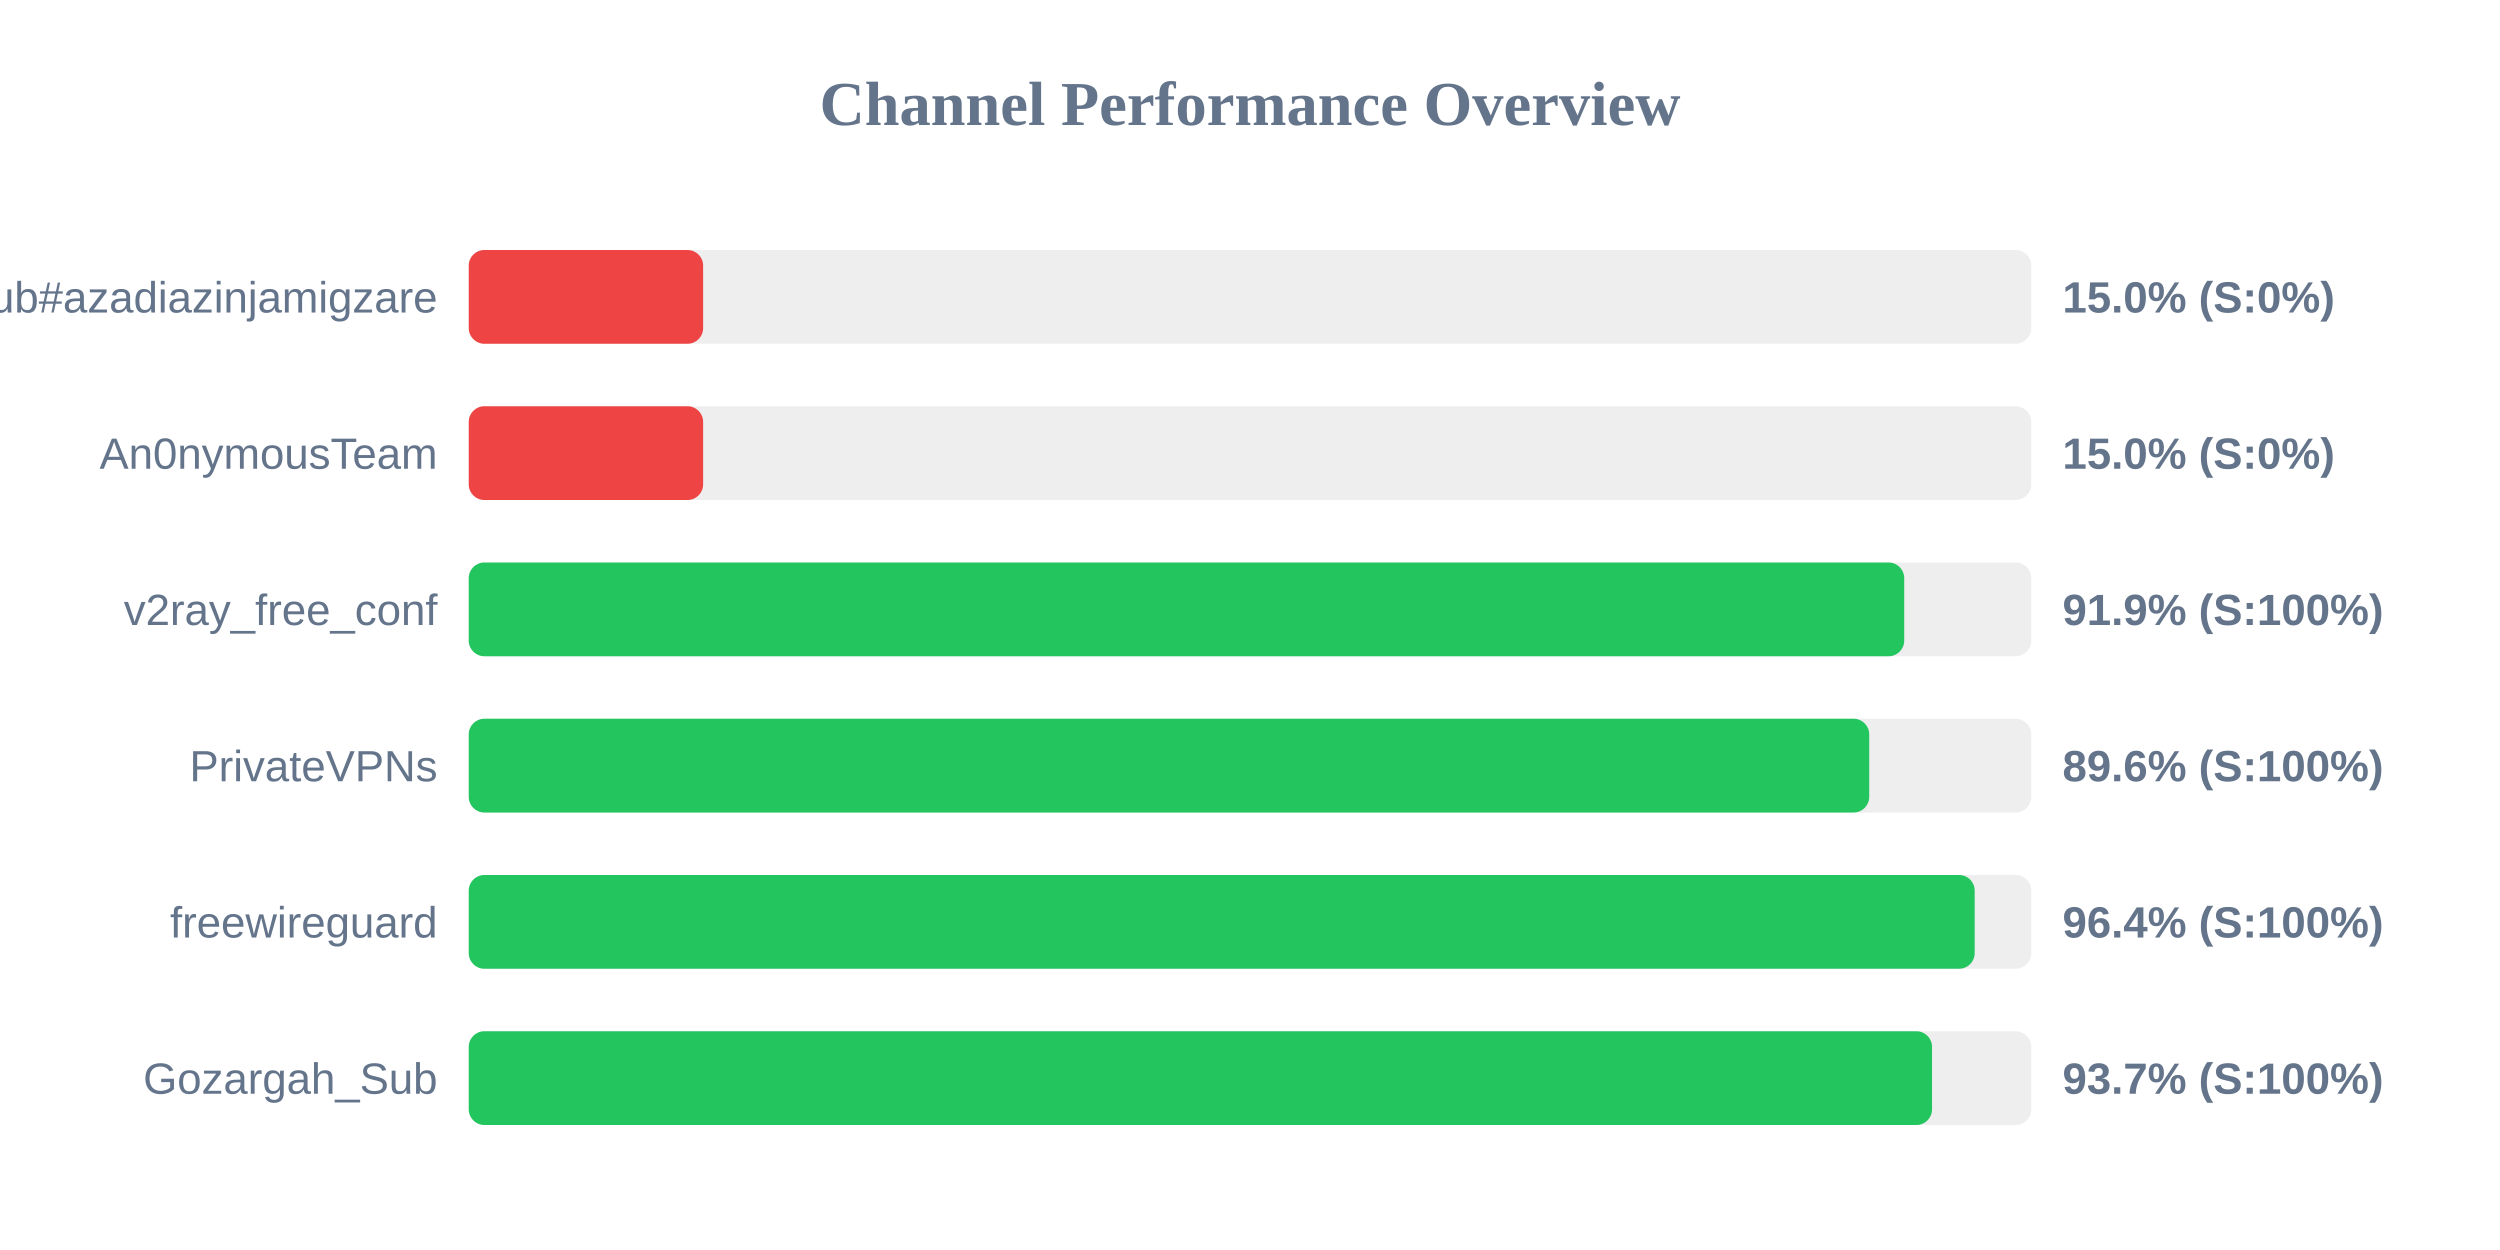
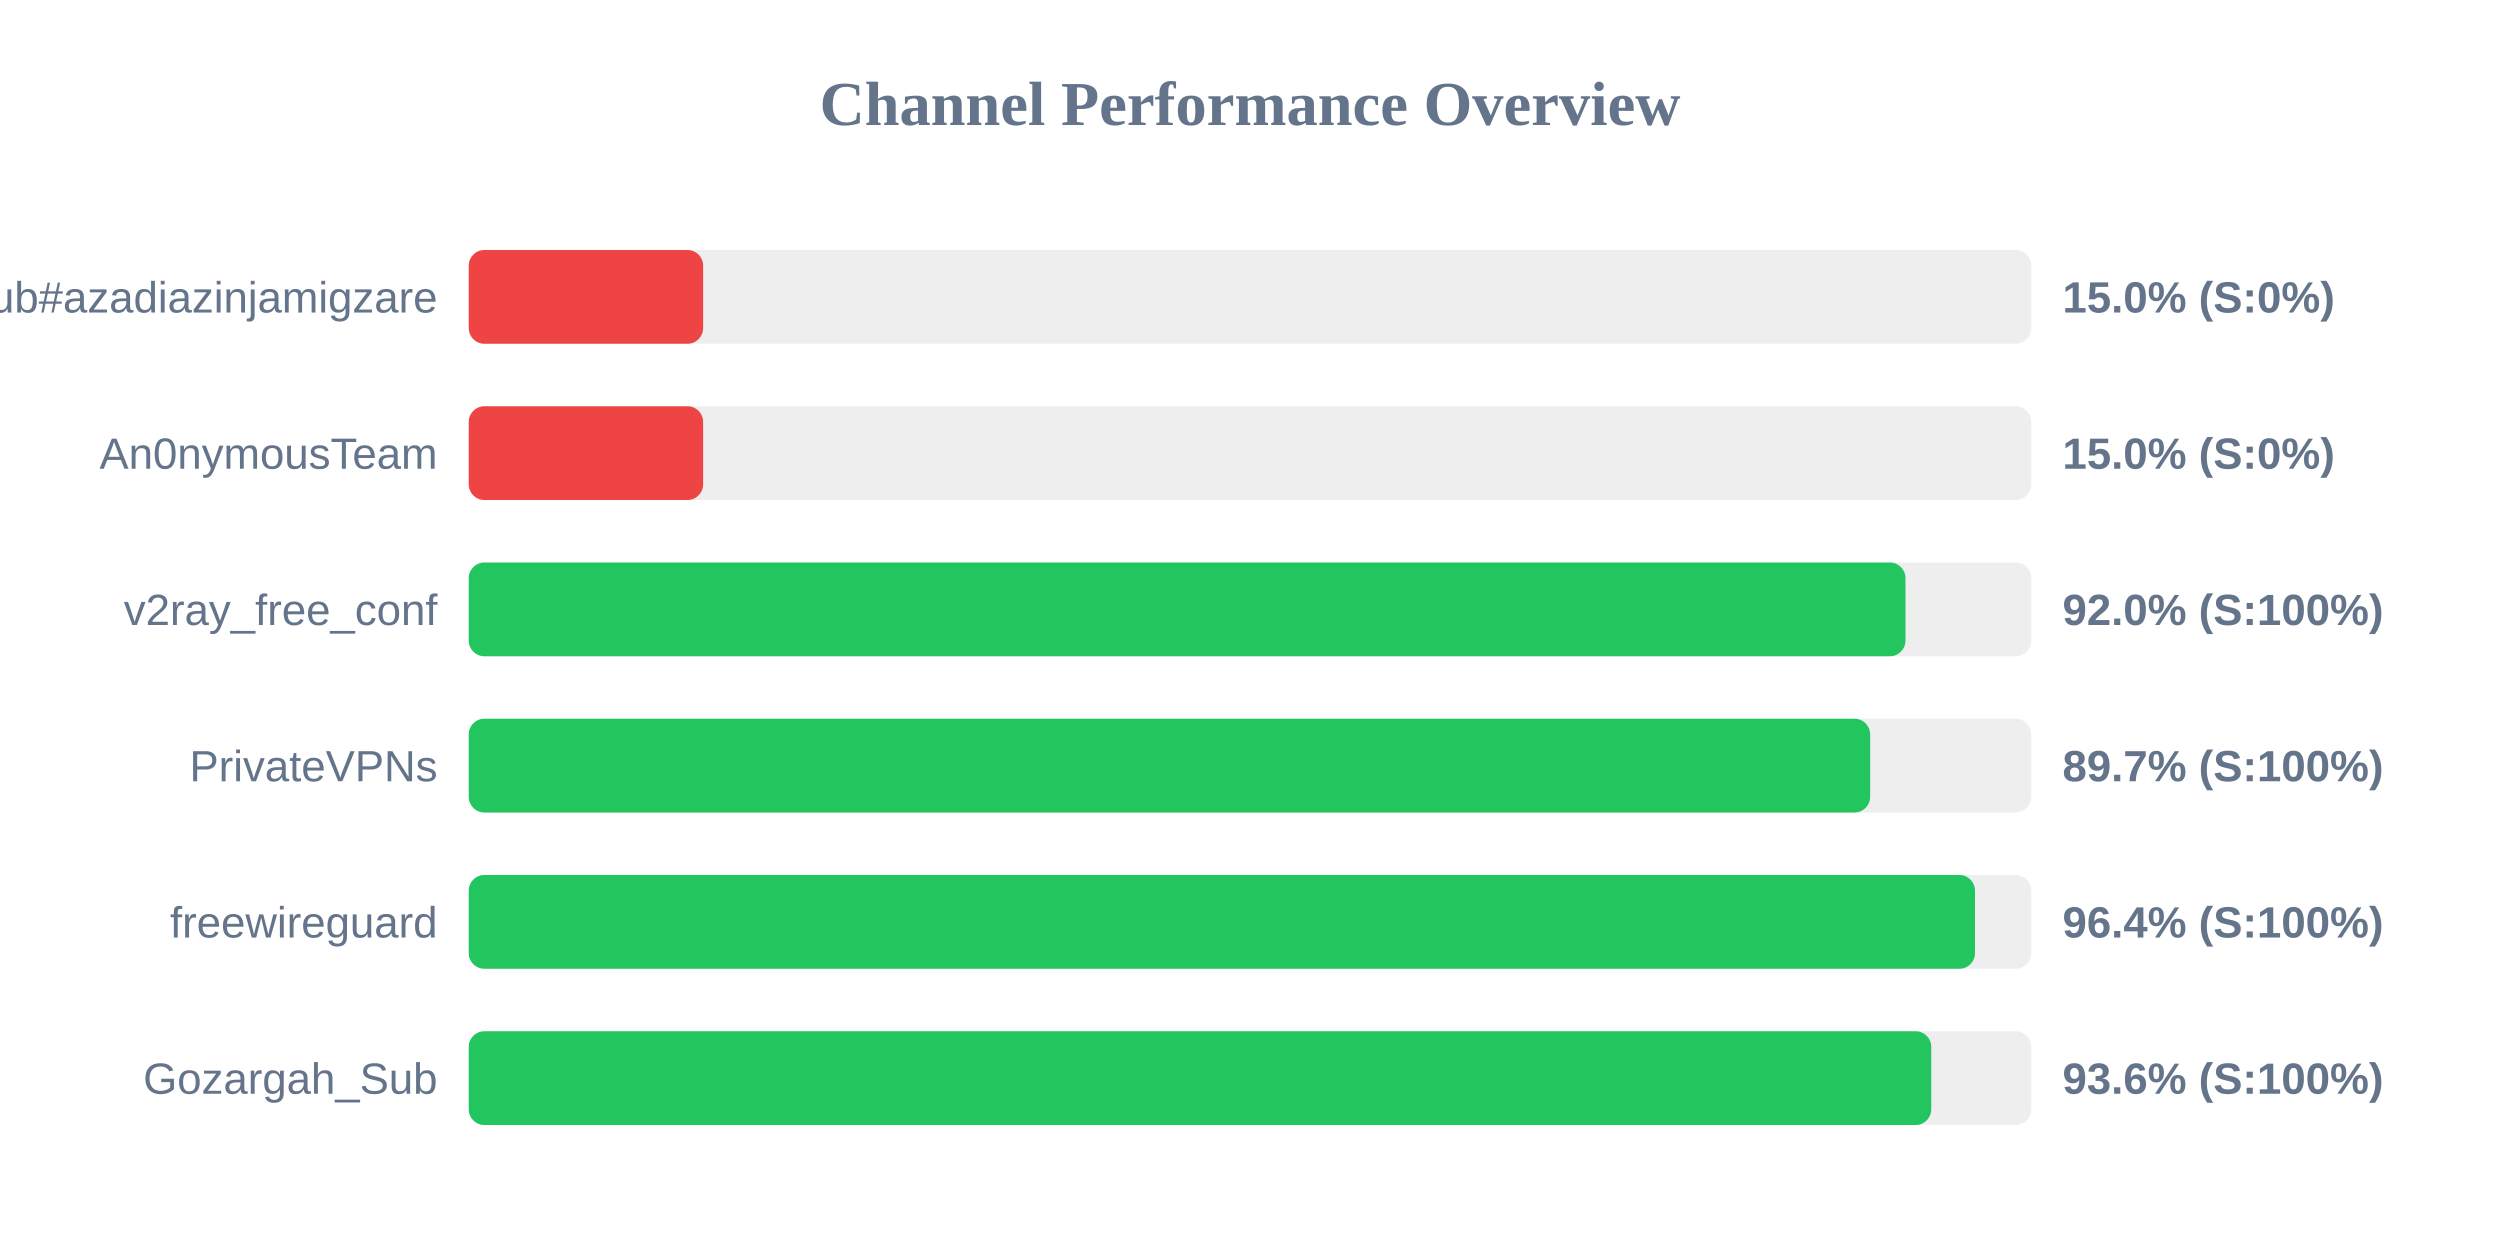
<svg xmlns="http://www.w3.org/2000/svg" width="800" height="400" version="1.1">
  <style>
        .row { font: 14px Arial; fill: #64748b; }
        .score { font: bold 14px Arial; fill: #64748b; }
    </style>
  <text x="400" y="40" text-anchor="middle" font-size="20px" font-weight="bold" fill="#64748b">Channel Performance Overview</text>
  <rect x="150" y="80" width="500" height="30" fill="#eee" rx="5" />
  <rect x="150" y="80" width="75.0" height="30" fill="#ef4444" rx="5" />
  <text x="140" y="100" text-anchor="end" class="row">Sub#azadiazinjamigzare</text>
  <text x="660" y="100" text-anchor="start" class="score">15.0% (S:0%)</text>
  <rect x="150" y="130" width="500" height="30" fill="#eee" rx="5" />
  <rect x="150" y="130" width="75.0" height="30" fill="#ef4444" rx="5" />
  <text x="140" y="150" text-anchor="end" class="row">An0nymousTeam</text>
  <text x="660" y="150" text-anchor="start" class="score">15.0% (S:0%)</text>
  <rect x="150" y="180" width="500" height="30" fill="#eee" rx="5" />
-   <rect x="150" y="180" width="459.35" height="30" fill="#22c55e" rx="5" />
+   <rect x="150" y="180" width="459.75" height="30" fill="#22c55e" rx="5" />
  <text x="140" y="200" text-anchor="end" class="row">v2ray_free_conf</text>
-   <text x="660" y="200" text-anchor="start" class="score">91.9% (S:100%)</text>
+   <text x="660" y="200" text-anchor="start" class="score">92.0% (S:100%)</text>
  <rect x="150" y="230" width="500" height="30" fill="#eee" rx="5" />
-   <rect x="150" y="230" width="448.15" height="30" fill="#22c55e" rx="5" />
+   <rect x="150" y="230" width="448.45" height="30" fill="#22c55e" rx="5" />
  <text x="140" y="250" text-anchor="end" class="row">PrivateVPNs</text>
-   <text x="660" y="250" text-anchor="start" class="score">89.6% (S:100%)</text>
+   <text x="660" y="250" text-anchor="start" class="score">89.7% (S:100%)</text>
  <rect x="150" y="280" width="500" height="30" fill="#eee" rx="5" />
-   <rect x="150" y="280" width="481.9" height="30" fill="#22c55e" rx="5" />
+   <rect x="150" y="280" width="482.0" height="30" fill="#22c55e" rx="5" />
  <text x="140" y="300" text-anchor="end" class="row">freewireguard</text>
  <text x="660" y="300" text-anchor="start" class="score">96.4% (S:100%)</text>
  <rect x="150" y="330" width="500" height="30" fill="#eee" rx="5" />
-   <rect x="150" y="330" width="468.25" height="30" fill="#22c55e" rx="5" />
+   <rect x="150" y="330" width="468.0" height="30" fill="#22c55e" rx="5" />
  <text x="140" y="350" text-anchor="end" class="row">Gozargah_Sub</text>
-   <text x="660" y="350" text-anchor="start" class="score">93.7% (S:100%)</text>
+   <text x="660" y="350" text-anchor="start" class="score">93.6% (S:100%)</text>
</svg>
